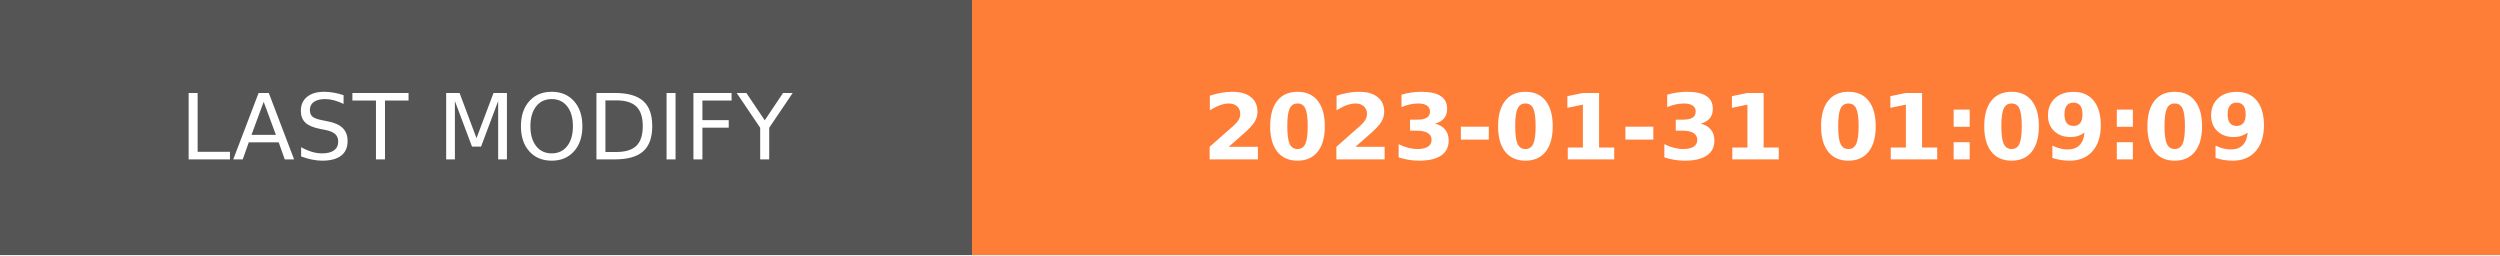
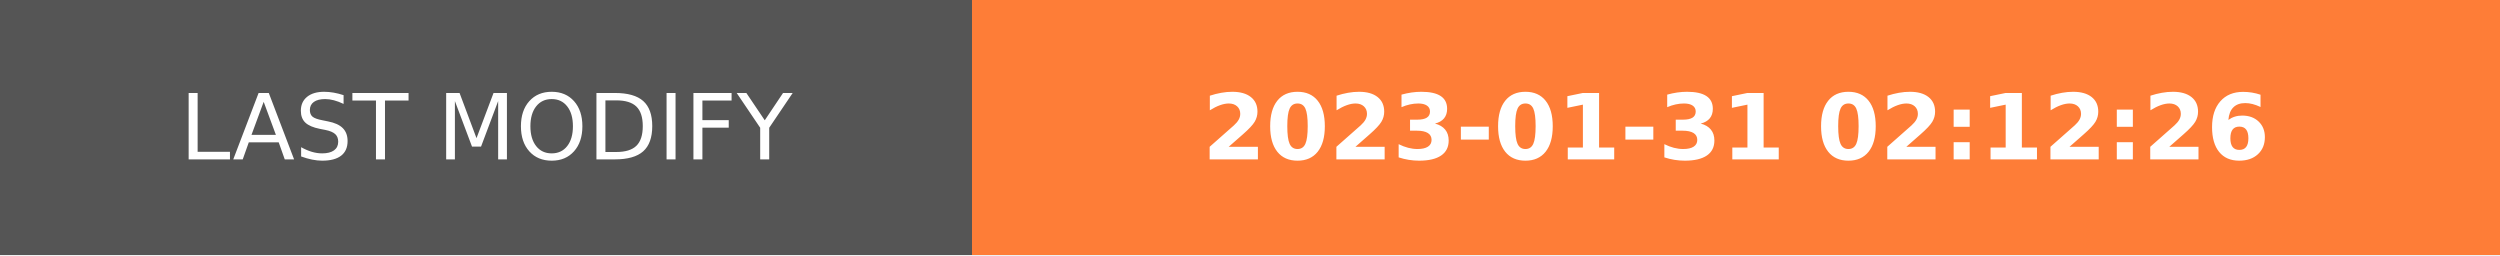
- <svg xmlns="http://www.w3.org/2000/svg" width="274.5" height="28" role="img" aria-label="LAST MODIFY: 2023-01-31 01:09:09">
+ <svg xmlns="http://www.w3.org/2000/svg" width="274.5" height="28" role="img" aria-label="LAST MODIFY: 2023-01-31 02:12:26">
  <g shape-rendering="crispEdges">
    <rect width="106.75" height="28" fill="#555" />
    <rect x="106.75" width="167.75" height="28" fill="#fe7d37" />
  </g>
  <g fill="#fff" text-anchor="middle" font-family="Verdana,Geneva,DejaVu Sans,sans-serif" text-rendering="geometricPrecision" font-size="100">
    <text transform="scale(.1)" x="533.75" y="175" textLength="827.5" fill="#fff">LAST MODIFY</text>
-     <text transform="scale(.1)" x="1906.25" y="175" textLength="1437.5" fill="#fff" font-weight="bold">2023-01-31 01:09:09</text>
+     <text transform="scale(.1)" x="1906.25" y="175" textLength="1437.5" fill="#fff" font-weight="bold">2023-01-31 02:12:26</text>
  </g>
</svg>
